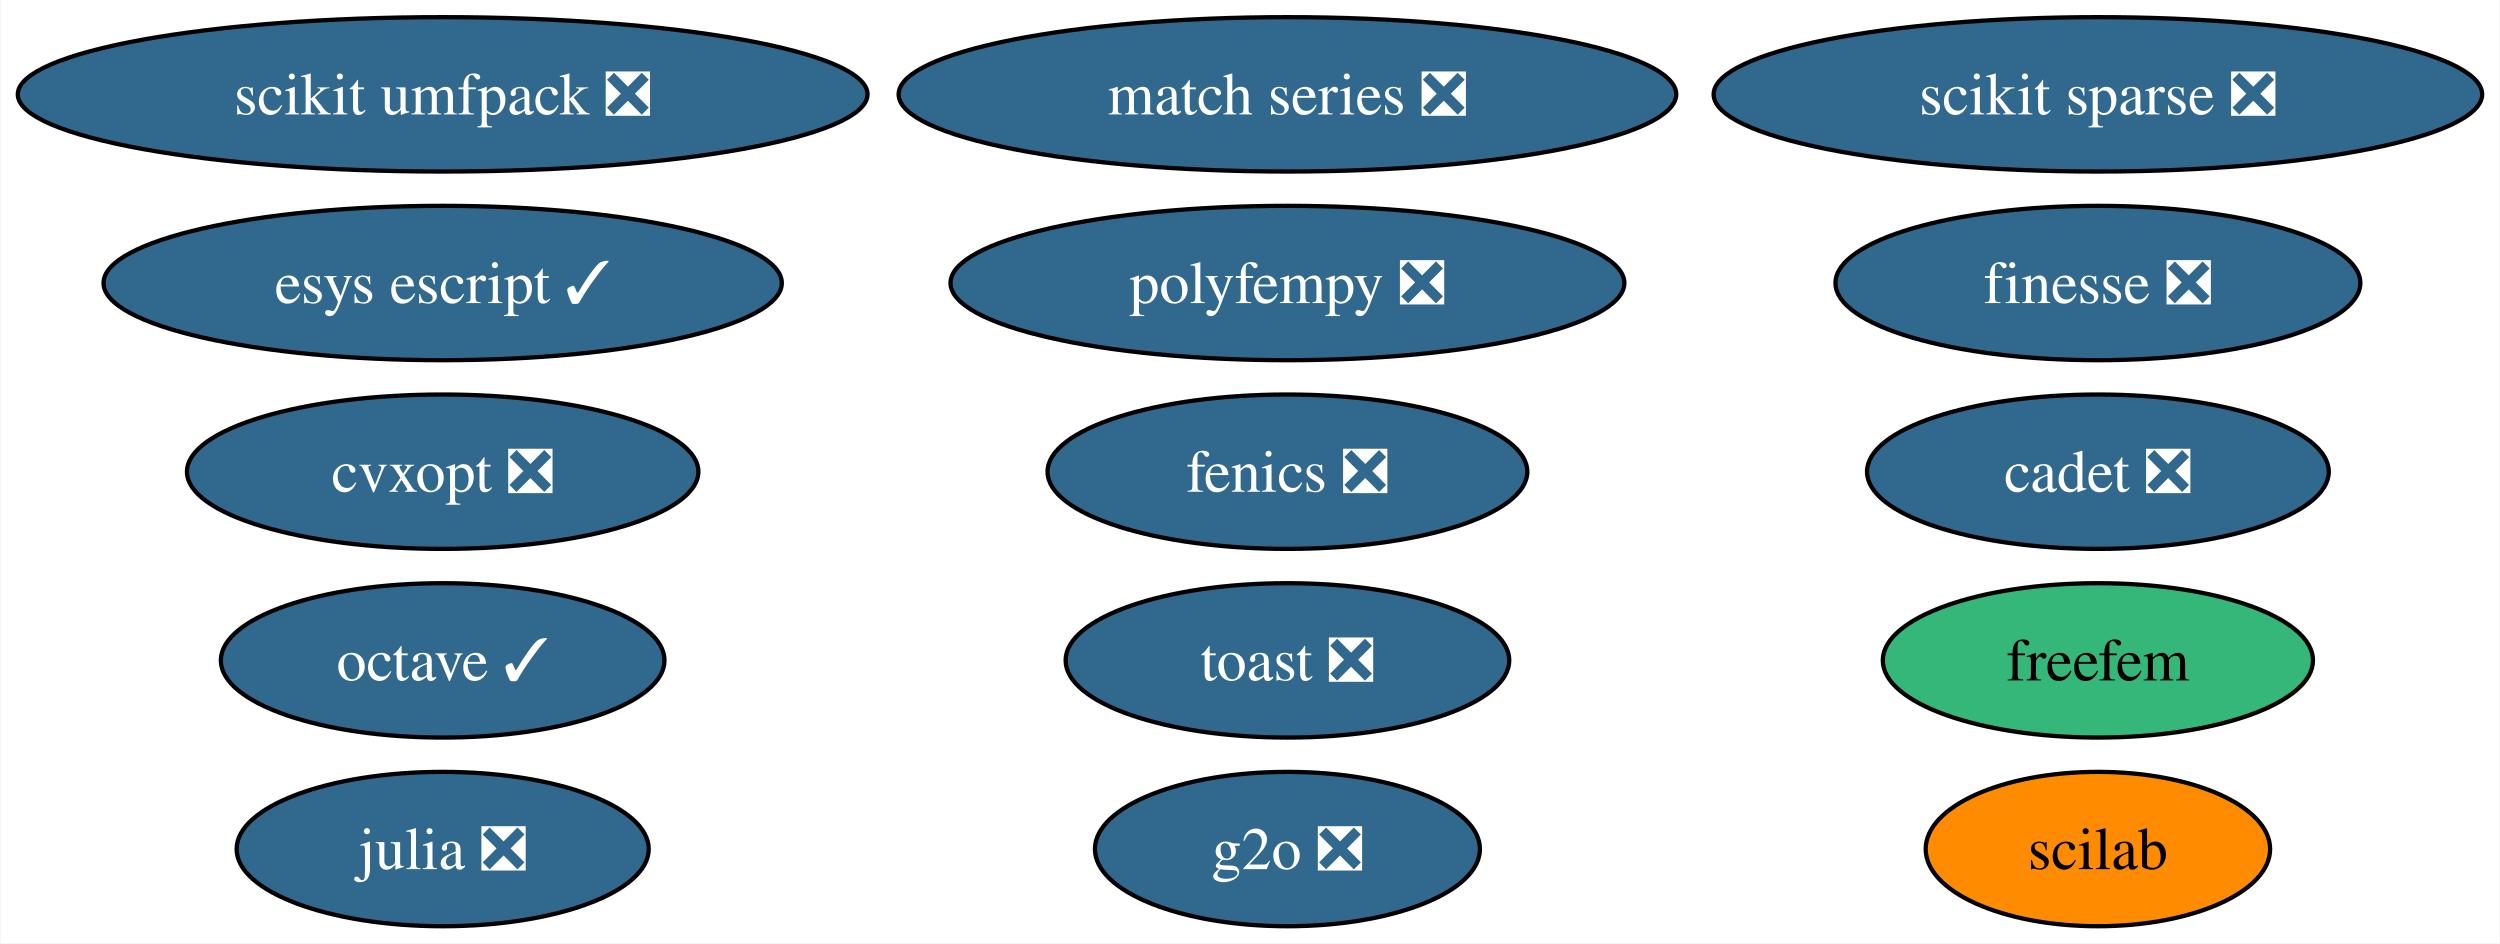
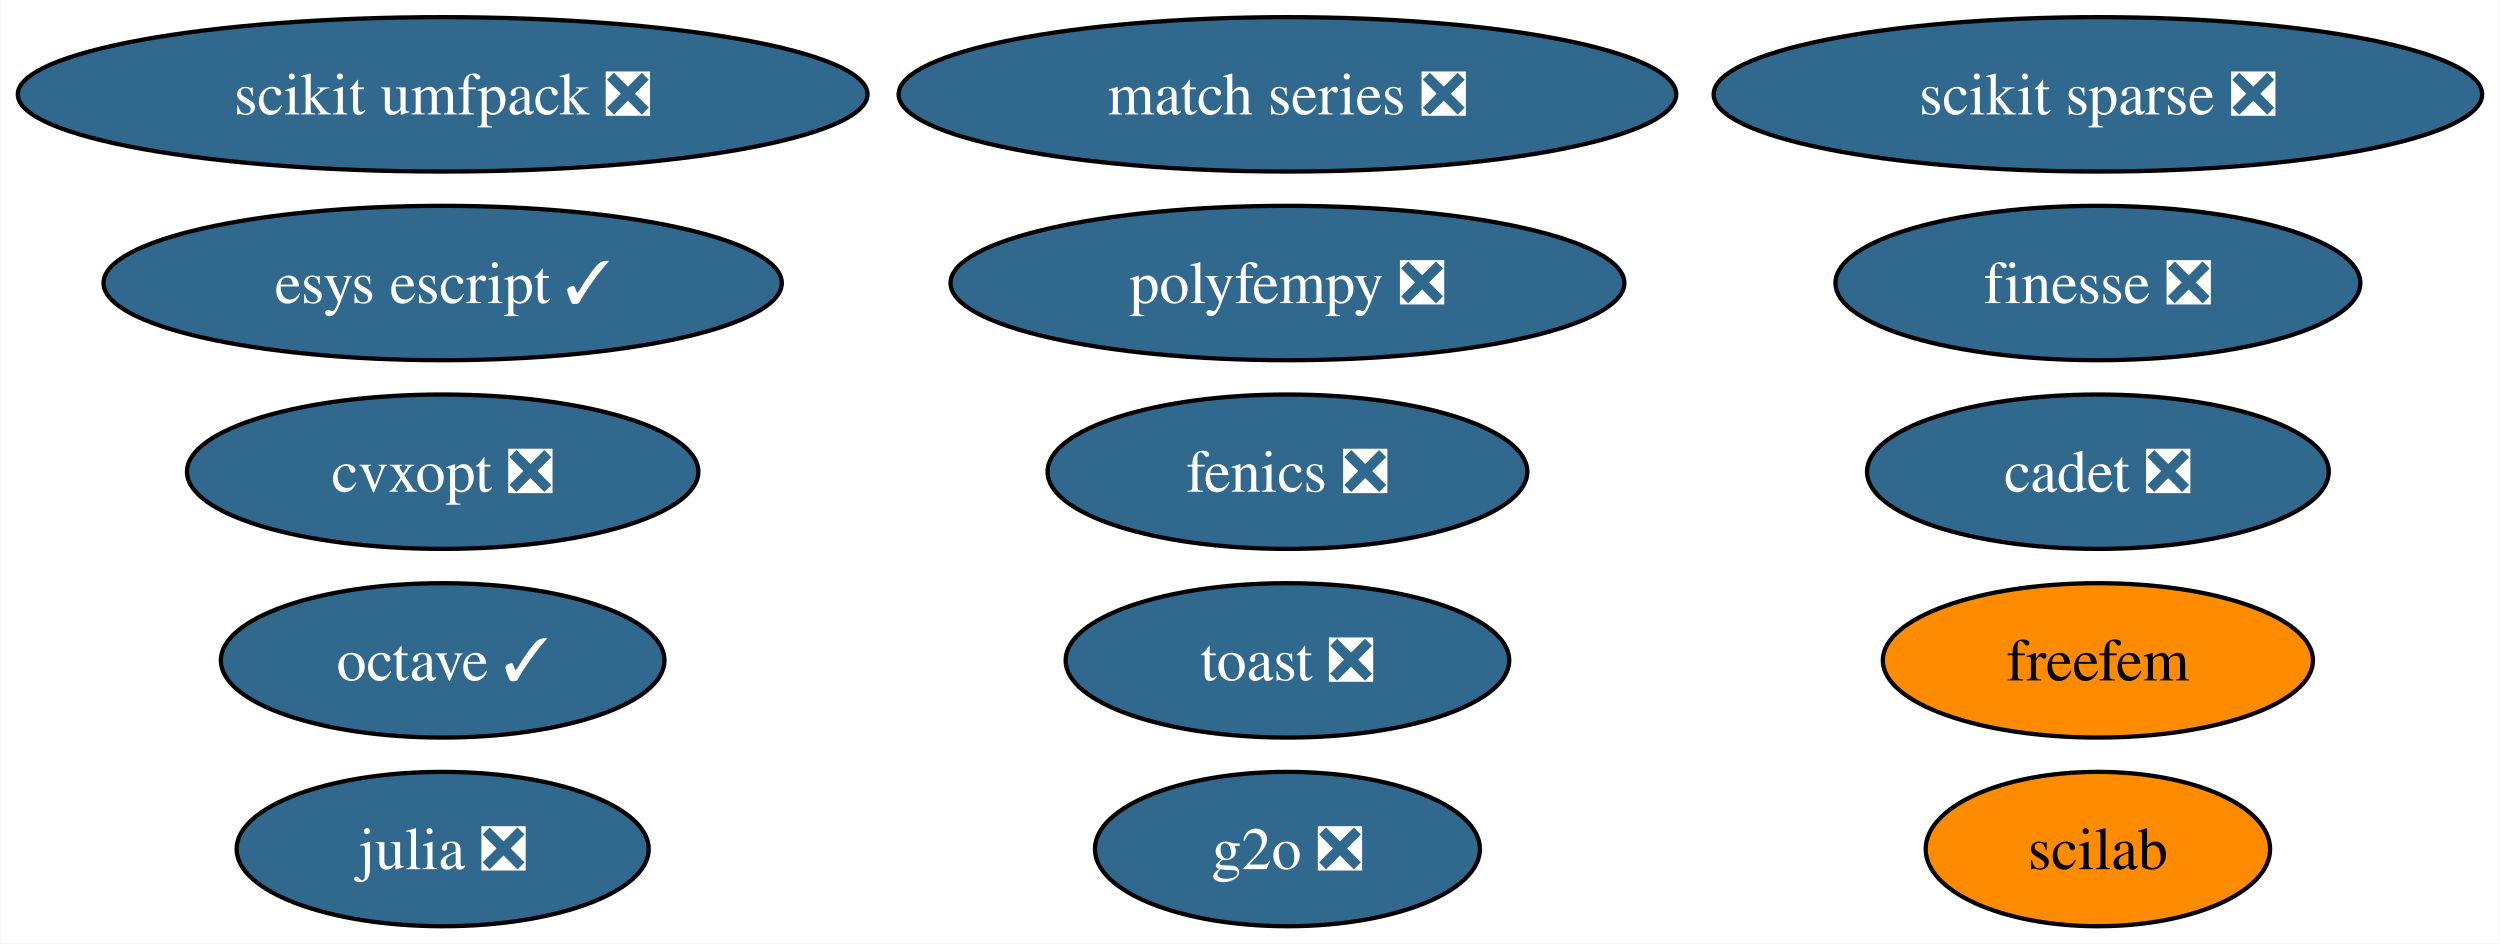
<svg xmlns="http://www.w3.org/2000/svg" xmlns:xlink="http://www.w3.org/1999/xlink" width="583pt" height="220pt" viewBox="0.00 0.00 582.70 220.00">
  <g id="graph0" class="graph" transform="scale(1 1) rotate(0) translate(4 216)">
    <polygon fill="white" stroke="none" points="-4,4 -4,-216 578.7,-216 578.7,4 -4,4" />
    <g id="node1" class="node">
      <g id="a_node1">
        <a xlink:href="https://github.com/conda-forge/cvxopt-feedstock/pull/72" xlink:title="cvxopt ❎">
          <ellipse fill="#31688e" stroke="black" cx="99.08" cy="-106" rx="59.63" ry="18" />
          <text text-anchor="middle" x="99.08" y="-101.33" font-family="Times,serif" font-size="14.00" fill="white">cvxopt ❎</text>
        </a>
      </g>
    </g>
    <g id="node2" class="node">
      <g id="a_node2">
        <a xlink:href="https://github.com/conda-forge/fenics-feedstock/pull/199" xlink:title="fenics ❎">
          <ellipse fill="#31688e" stroke="black" cx="296.08" cy="-106" rx="55.94" ry="18" />
          <text text-anchor="middle" x="296.08" y="-101.33" font-family="Times,serif" font-size="14.00" fill="white">fenics ❎</text>
        </a>
      </g>
    </g>
    <g id="node3" class="node">
      <g id="a_node3">
        <a xlink:href="https://github.com/conda-forge/julia-feedstock/pull/276" xlink:title="julia ❎">
          <ellipse fill="#31688e" stroke="black" cx="99.08" cy="-18" rx="48.05" ry="18" />
          <text text-anchor="middle" x="99.08" y="-13.32" font-family="Times,serif" font-size="14.00" fill="white">julia ❎</text>
        </a>
      </g>
    </g>
    <g id="node4" class="node">
      <g id="a_node4">
        <a xlink:href="https://github.com/conda-forge/octave-feedstock/pull/123" xlink:title="octave ✓">
          <ellipse fill="#31688e" stroke="black" cx="99.08" cy="-62" rx="51.73" ry="18" />
          <text text-anchor="middle" x="99.08" y="-57.33" font-family="Times,serif" font-size="14.00" fill="white">octave ✓</text>
        </a>
      </g>
    </g>
    <g id="node5" class="node">
      <g id="a_node5">
        <a xlink:href="https://github.com/conda-forge/scikit-sparse-feedstock/pull/42" xlink:title="scikit sparse ❎">
          <ellipse fill="#31688e" stroke="black" cx="485.08" cy="-194" rx="89.61" ry="18" />
          <text text-anchor="middle" x="485.08" y="-189.32" font-family="Times,serif" font-size="14.00" fill="white">scikit sparse ❎</text>
        </a>
      </g>
    </g>
    <g id="node6" class="node">
      <g id="a_node6">
        <a xlink:href="https://github.com/conda-forge/scikit-umfpack-feedstock/pull/37" xlink:title="scikit umfpack ❎">
          <ellipse fill="#31688e" stroke="black" cx="99.08" cy="-194" rx="99.08" ry="18" />
          <text text-anchor="middle" x="99.08" y="-189.32" font-family="Times,serif" font-size="14.00" fill="white">scikit umfpack ❎</text>
        </a>
      </g>
    </g>
    <g id="node7" class="node">
      <g id="a_node7">
        <a xlink:href="https://github.com/conda-forge/polyfempy-feedstock/pull/43" xlink:title="polyfempy ❎">
          <ellipse fill="#31688e" stroke="black" cx="296.08" cy="-150" rx="78.57" ry="18" />
          <text text-anchor="middle" x="296.08" y="-145.32" font-family="Times,serif" font-size="14.00" fill="white">polyfempy ❎</text>
        </a>
      </g>
    </g>
    <g id="node8" class="node">
      <g id="a_node8">
        <a xlink:href="https://github.com/conda-forge/scilab-feedstock" xlink:title="scilab">
          <ellipse fill="#ff8c00" stroke="black" cx="485.08" cy="-18" rx="40.16" ry="18" />
          <text text-anchor="middle" x="485.08" y="-13.32" font-family="Times,serif" font-size="14.00">scilab</text>
        </a>
      </g>
    </g>
    <g id="node9" class="node">
      <g id="a_node9">
        <a xlink:href="https://github.com/conda-forge/esys-escript-feedstock/pull/71" xlink:title="esys escript ✓">
          <ellipse fill="#31688e" stroke="black" cx="99.08" cy="-150" rx="79.09" ry="18" />
          <text text-anchor="middle" x="99.08" y="-145.32" font-family="Times,serif" font-size="14.00" fill="white">esys escript ✓</text>
        </a>
      </g>
    </g>
    <g id="node10" class="node">
      <g id="a_node10">
        <a xlink:href="https://github.com/conda-forge/toast-feedstock/pull/30" xlink:title="toast ❎">
          <ellipse fill="#31688e" stroke="black" cx="296.08" cy="-62" rx="51.73" ry="18" />
          <text text-anchor="middle" x="296.08" y="-57.33" font-family="Times,serif" font-size="14.00" fill="white">toast ❎</text>
        </a>
      </g>
    </g>
    <g id="node11" class="node">
      <g id="a_node11">
        <a xlink:href="https://github.com/conda-forge/g2o-feedstock/pull/3" xlink:title="g2o ❎">
          <ellipse fill="#31688e" stroke="black" cx="296.08" cy="-18" rx="44.89" ry="18" />
          <text text-anchor="middle" x="296.08" y="-13.32" font-family="Times,serif" font-size="14.00" fill="white">g2o ❎</text>
        </a>
      </g>
    </g>
    <g id="node12" class="node">
      <g id="a_node12">
        <a xlink:href="https://github.com/conda-forge/match-series-feedstock/pull/23" xlink:title="match series ❎">
          <ellipse fill="#31688e" stroke="black" cx="296.08" cy="-194" rx="90.67" ry="18" />
          <text text-anchor="middle" x="296.08" y="-189.32" font-family="Times,serif" font-size="14.00" fill="white">match series ❎</text>
        </a>
      </g>
    </g>
    <g id="node13" class="node">
      <g id="a_node13">
        <a xlink:href="https://github.com/conda-forge/finesse-feedstock/pull/42" xlink:title="finesse ❎">
          <ellipse fill="#31688e" stroke="black" cx="485.08" cy="-150" rx="61.2" ry="18" />
          <text text-anchor="middle" x="485.08" y="-145.32" font-family="Times,serif" font-size="14.00" fill="white">finesse ❎</text>
        </a>
      </g>
    </g>
    <g id="node14" class="node">
      <g id="a_node14">
        <a xlink:href="https://github.com/conda-forge/cadet-feedstock/pull/11" xlink:title="cadet ❎">
          <ellipse fill="#31688e" stroke="black" cx="485.08" cy="-106" rx="53.84" ry="18" />
          <text text-anchor="middle" x="485.08" y="-101.33" font-family="Times,serif" font-size="14.00" fill="white">cadet ❎</text>
        </a>
      </g>
    </g>
    <g id="node15" class="node">
      <g id="a_node15">
        <a xlink:href="https://github.com/conda-forge/freefem-feedstock" xlink:title="freefem">
-           <ellipse fill="#35b779" stroke="black" cx="485.08" cy="-62" rx="50.16" ry="18" />
+           <ellipse fill="#ff8c00" stroke="black" cx="485.08" cy="-62" rx="50.16" ry="18" />
          <text text-anchor="middle" x="485.08" y="-57.33" font-family="Times,serif" font-size="14.00">freefem</text>
        </a>
      </g>
    </g>
  </g>
</svg>
